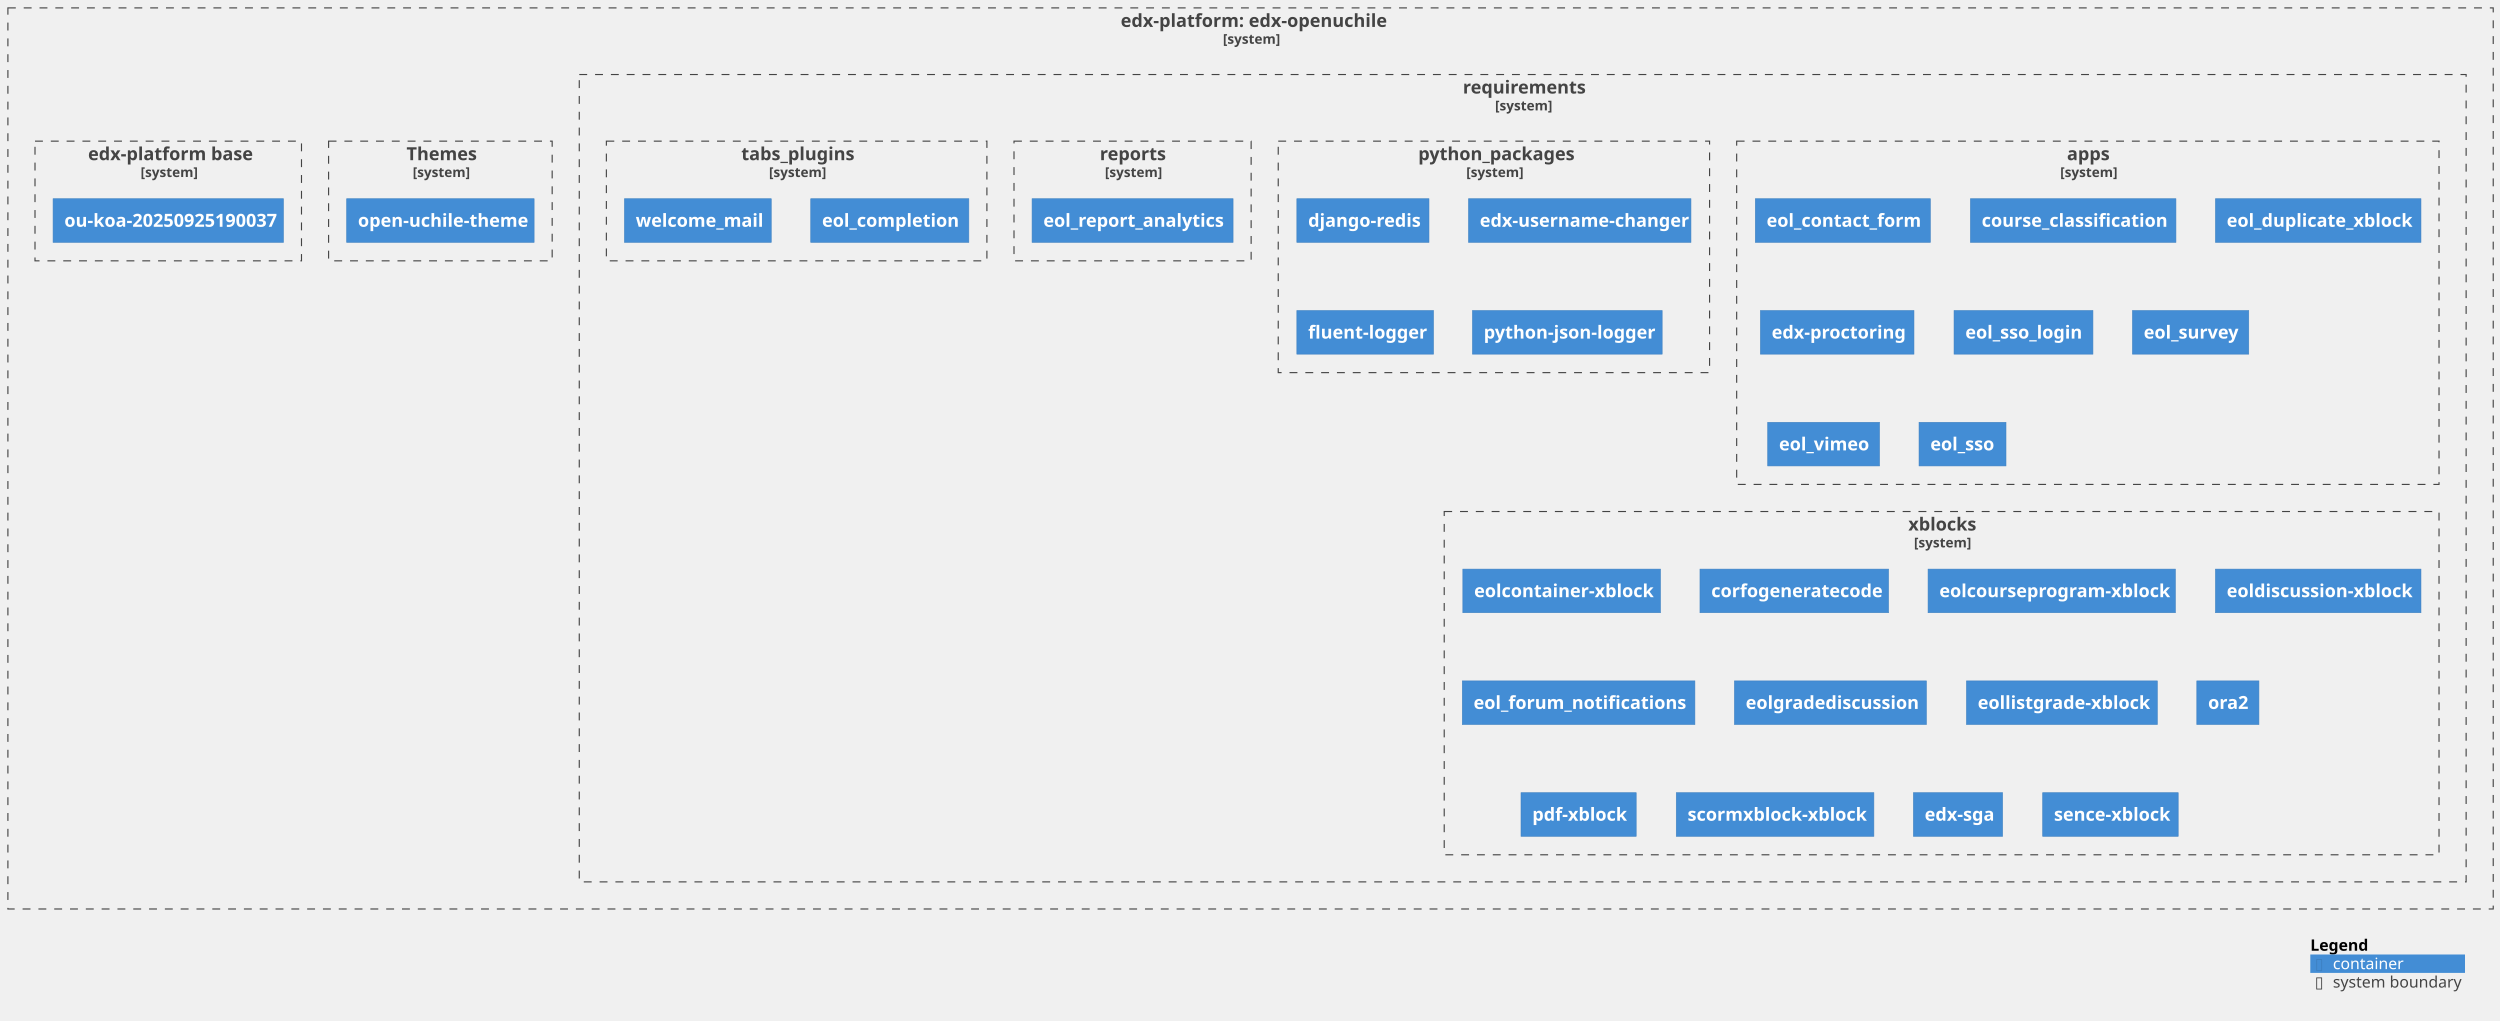
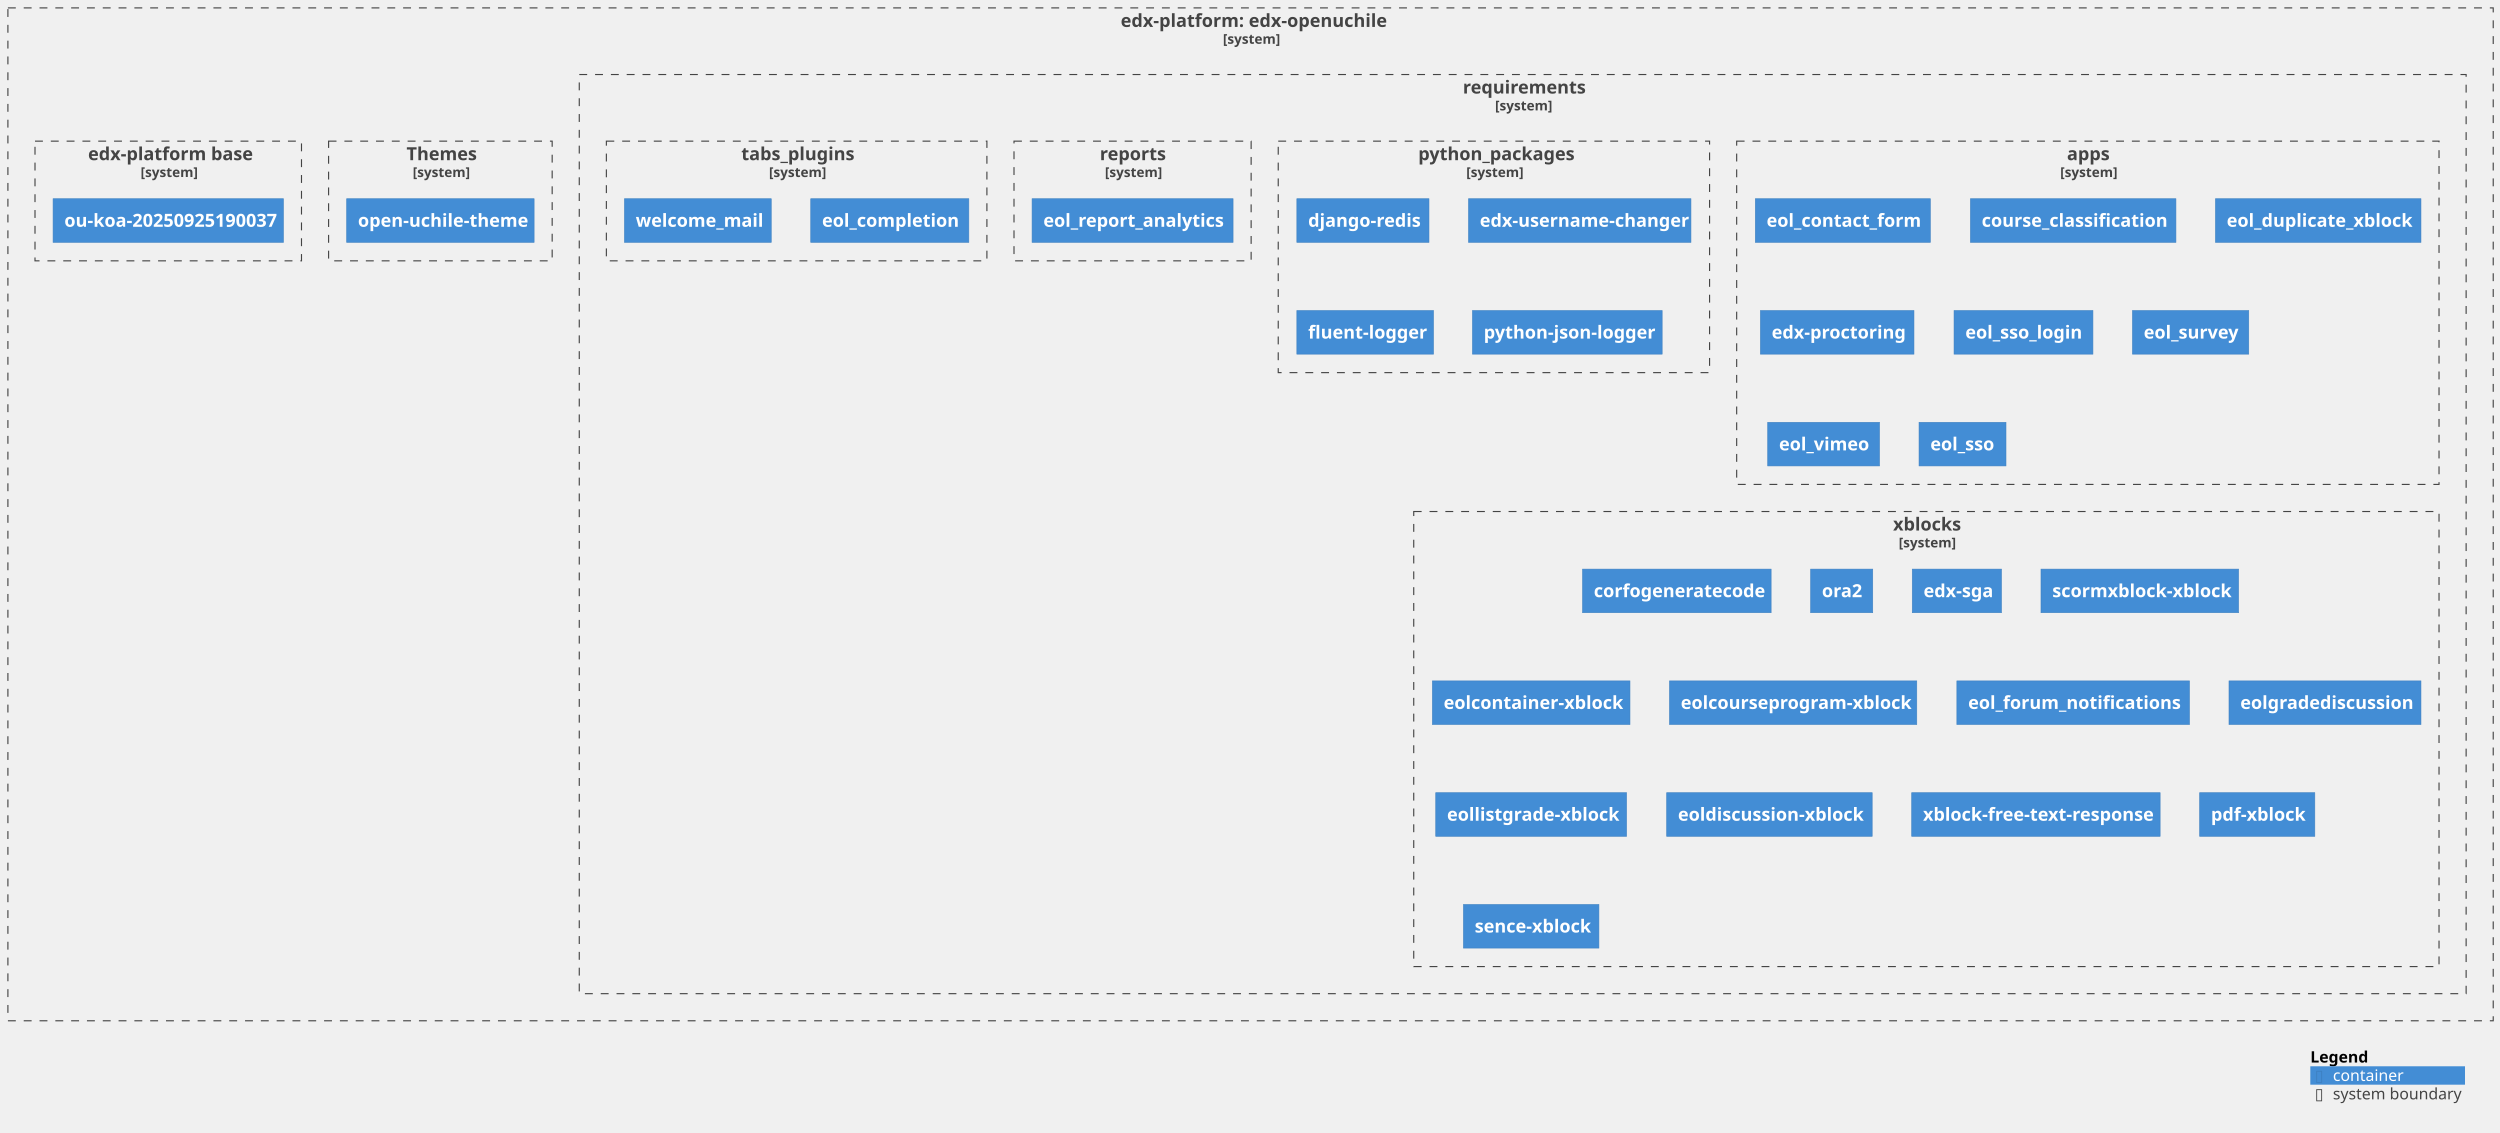
- <svg xmlns="http://www.w3.org/2000/svg" xmlns:xlink="http://www.w3.org/1999/xlink" contentStyleType="text/css" height="904px" preserveAspectRatio="none" style="width:2214px;height:904px;background:#FFFFFF;" version="1.1" viewBox="0 0 2214 904" width="2214px" zoomAndPan="magnify">
+ <svg xmlns="http://www.w3.org/2000/svg" xmlns:xlink="http://www.w3.org/1999/xlink" contentStyleType="text/css" height="1003px" preserveAspectRatio="none" style="width:2214px;height:1003px;background:#FFFFFF;" version="1.1" viewBox="0 0 2214 1003" width="2214px" zoomAndPan="magnify">
  <defs />
  <g>
    <g id="cluster_c1">
      <a href="https://github.com/eol-uchile/edx-openuchile" target="foo" title="https://github.com/eol-uchile/edx-openuchile" xlink:actuate="onRequest" xlink:href="https://github.com/eol-uchile/edx-openuchile" xlink:show="new" xlink:title="https://github.com/eol-uchile/edx-openuchile" xlink:type="simple">
-         <rect fill="none" height="798" style="stroke:#444444;stroke-width:1.0;stroke-dasharray:7.0,7.0;" width="2201" x="7" y="7" />
+         <rect fill="none" height="897" style="stroke:#444444;stroke-width:1.0;stroke-dasharray:7.0,7.0;" width="2201" x="7" y="7" />
        <text fill="#444444" font-family="sans-serif" font-size="16" font-weight="bold" lengthAdjust="spacing" textLength="230" x="992.5" y="23.852">edx-platform: edx-openuchile</text>
        <text fill="#444444" font-family="sans-serif" font-size="12" font-weight="bold" lengthAdjust="spacing" textLength="49" x="1083" y="38.764">[system]</text>
      </a>
    </g>
    <g id="cluster_c2">
      <a href="https://github.com/eol-uchile/edx-openuchile/blob/openuchile-release/koa/requirements/" target="foo" title="https://github.com/eol-uchile/edx-openuchile/blob/openuchile-release/koa/requirements/" xlink:actuate="onRequest" xlink:href="https://github.com/eol-uchile/edx-openuchile/blob/openuchile-release/koa/requirements/" xlink:show="new" xlink:title="https://github.com/eol-uchile/edx-openuchile/blob/openuchile-release/koa/requirements/" xlink:type="simple">
-         <rect fill="none" height="715" style="stroke:#444444;stroke-width:1.0;stroke-dasharray:7.0,7.0;" width="1671" x="513" y="66" />
+         <rect fill="none" height="814" style="stroke:#444444;stroke-width:1.0;stroke-dasharray:7.0,7.0;" width="1671" x="513" y="66" />
        <text fill="#444444" font-family="sans-serif" font-size="16" font-weight="bold" lengthAdjust="spacing" textLength="106" x="1295.5" y="82.852">requirements</text>
        <text fill="#444444" font-family="sans-serif" font-size="12" font-weight="bold" lengthAdjust="spacing" textLength="49" x="1324" y="97.764">[system]</text>
      </a>
    </g>
    <g id="cluster_apps">
      <a href="https://github.com/eol-uchile/edx-openuchile/blob/openuchile-release/koa/requirements/apps.txt" target="foo" title="https://github.com/eol-uchile/edx-openuchile/blob/openuchile-release/koa/requirements/apps.txt" xlink:actuate="onRequest" xlink:href="https://github.com/eol-uchile/edx-openuchile/blob/openuchile-release/koa/requirements/apps.txt" xlink:show="new" xlink:title="https://github.com/eol-uchile/edx-openuchile/blob/openuchile-release/koa/requirements/apps.txt" xlink:type="simple">
        <rect fill="none" height="304" style="stroke:#444444;stroke-width:1.0;stroke-dasharray:7.0,7.0;" width="622" x="1538" y="125" />
        <text fill="#444444" font-family="sans-serif" font-size="16" font-weight="bold" lengthAdjust="spacing" textLength="37" x="1830.5" y="141.852">apps</text>
        <text fill="#444444" font-family="sans-serif" font-size="12" font-weight="bold" lengthAdjust="spacing" textLength="49" x="1824.5" y="156.764">[system]</text>
      </a>
    </g>
    <g id="cluster_python_packages">
      <a href="https://github.com/eol-uchile/edx-openuchile/blob/openuchile-release/koa/requirements/python_packages.txt" target="foo" title="https://github.com/eol-uchile/edx-openuchile/blob/openuchile-release/koa/requirements/python_packages.txt" xlink:actuate="onRequest" xlink:href="https://github.com/eol-uchile/edx-openuchile/blob/openuchile-release/koa/requirements/python_packages.txt" xlink:show="new" xlink:title="https://github.com/eol-uchile/edx-openuchile/blob/openuchile-release/koa/requirements/python_packages.txt" xlink:type="simple">
        <rect fill="none" height="205" style="stroke:#444444;stroke-width:1.0;stroke-dasharray:7.0,7.0;" width="382" x="1132" y="125" />
        <text fill="#444444" font-family="sans-serif" font-size="16" font-weight="bold" lengthAdjust="spacing" textLength="134" x="1256" y="141.852">python_packages</text>
        <text fill="#444444" font-family="sans-serif" font-size="12" font-weight="bold" lengthAdjust="spacing" textLength="49" x="1298.5" y="156.764">[system]</text>
      </a>
    </g>
    <g id="cluster_reports">
      <a href="https://github.com/eol-uchile/edx-openuchile/blob/openuchile-release/koa/requirements/reports.txt" target="foo" title="https://github.com/eol-uchile/edx-openuchile/blob/openuchile-release/koa/requirements/reports.txt" xlink:actuate="onRequest" xlink:href="https://github.com/eol-uchile/edx-openuchile/blob/openuchile-release/koa/requirements/reports.txt" xlink:show="new" xlink:title="https://github.com/eol-uchile/edx-openuchile/blob/openuchile-release/koa/requirements/reports.txt" xlink:type="simple">
        <rect fill="none" height="106" style="stroke:#444444;stroke-width:1.0;stroke-dasharray:7.0,7.0;" width="210" x="898" y="125" />
        <text fill="#444444" font-family="sans-serif" font-size="16" font-weight="bold" lengthAdjust="spacing" textLength="58" x="974" y="141.852">reports</text>
        <text fill="#444444" font-family="sans-serif" font-size="12" font-weight="bold" lengthAdjust="spacing" textLength="49" x="978.5" y="156.764">[system]</text>
      </a>
    </g>
    <g id="cluster_tabs_plugins">
      <a href="https://github.com/eol-uchile/edx-openuchile/blob/openuchile-release/koa/requirements/tabs_plugins.txt" target="foo" title="https://github.com/eol-uchile/edx-openuchile/blob/openuchile-release/koa/requirements/tabs_plugins.txt" xlink:actuate="onRequest" xlink:href="https://github.com/eol-uchile/edx-openuchile/blob/openuchile-release/koa/requirements/tabs_plugins.txt" xlink:show="new" xlink:title="https://github.com/eol-uchile/edx-openuchile/blob/openuchile-release/koa/requirements/tabs_plugins.txt" xlink:type="simple">
        <rect fill="none" height="106" style="stroke:#444444;stroke-width:1.0;stroke-dasharray:7.0,7.0;" width="337" x="537" y="125" />
        <text fill="#444444" font-family="sans-serif" font-size="16" font-weight="bold" lengthAdjust="spacing" textLength="98" x="656.5" y="141.852">tabs_plugins</text>
        <text fill="#444444" font-family="sans-serif" font-size="12" font-weight="bold" lengthAdjust="spacing" textLength="49" x="681" y="156.764">[system]</text>
      </a>
    </g>
    <g id="cluster_xblocks">
      <a href="https://github.com/eol-uchile/edx-openuchile/blob/openuchile-release/koa/requirements/xblocks.txt" target="foo" title="https://github.com/eol-uchile/edx-openuchile/blob/openuchile-release/koa/requirements/xblocks.txt" xlink:actuate="onRequest" xlink:href="https://github.com/eol-uchile/edx-openuchile/blob/openuchile-release/koa/requirements/xblocks.txt" xlink:show="new" xlink:title="https://github.com/eol-uchile/edx-openuchile/blob/openuchile-release/koa/requirements/xblocks.txt" xlink:type="simple">
-         <rect fill="none" height="304" style="stroke:#444444;stroke-width:1.0;stroke-dasharray:7.0,7.0;" width="881" x="1279" y="453" />
-         <text fill="#444444" font-family="sans-serif" font-size="16" font-weight="bold" lengthAdjust="spacing" textLength="59" x="1690" y="469.852">xblocks</text>
-         <text fill="#444444" font-family="sans-serif" font-size="12" font-weight="bold" lengthAdjust="spacing" textLength="49" x="1695" y="484.764">[system]</text>
+         <rect fill="none" height="403" style="stroke:#444444;stroke-width:1.0;stroke-dasharray:7.0,7.0;" width="908" x="1252" y="453" />
+         <text fill="#444444" font-family="sans-serif" font-size="16" font-weight="bold" lengthAdjust="spacing" textLength="59" x="1676.5" y="469.852">xblocks</text>
+         <text fill="#444444" font-family="sans-serif" font-size="12" font-weight="bold" lengthAdjust="spacing" textLength="49" x="1681.5" y="484.764">[system]</text>
      </a>
    </g>
    <g id="cluster_theme">
      <a href="https://github.com/eol-uchile/edx-openuchile/blob/openuchile-release/koa/themes/" target="foo" title="https://github.com/eol-uchile/edx-openuchile/blob/openuchile-release/koa/themes/" xlink:actuate="onRequest" xlink:href="https://github.com/eol-uchile/edx-openuchile/blob/openuchile-release/koa/themes/" xlink:show="new" xlink:title="https://github.com/eol-uchile/edx-openuchile/blob/openuchile-release/koa/themes/" xlink:type="simple">
        <rect fill="none" height="106" style="stroke:#444444;stroke-width:1.0;stroke-dasharray:7.0,7.0;" width="198" x="291" y="125" />
        <text fill="#444444" font-family="sans-serif" font-size="16" font-weight="bold" lengthAdjust="spacing" textLength="60" x="360" y="141.852">Themes</text>
        <text fill="#444444" font-family="sans-serif" font-size="12" font-weight="bold" lengthAdjust="spacing" textLength="49" x="365.5" y="156.764">[system]</text>
      </a>
    </g>
    <g id="cluster_dockerfile">
      <a href="https://github.com/eol-uchile/edx-openuchile/blob/openuchile-release/koa/Dockerfile" target="foo" title="https://github.com/eol-uchile/edx-openuchile/blob/openuchile-release/koa/Dockerfile" xlink:actuate="onRequest" xlink:href="https://github.com/eol-uchile/edx-openuchile/blob/openuchile-release/koa/Dockerfile" xlink:show="new" xlink:title="https://github.com/eol-uchile/edx-openuchile/blob/openuchile-release/koa/Dockerfile" xlink:type="simple">
        <rect fill="none" height="106" style="stroke:#444444;stroke-width:1.0;stroke-dasharray:7.0,7.0;" width="236" x="31" y="125" />
        <text fill="#444444" font-family="sans-serif" font-size="16" font-weight="bold" lengthAdjust="spacing" textLength="142" x="78" y="141.852">edx-platform base</text>
        <text fill="#444444" font-family="sans-serif" font-size="12" font-weight="bold" lengthAdjust="spacing" textLength="49" x="124.5" y="156.764">[system]</text>
      </a>
    </g>
    <g id="elem_apps1">
      <a href="https://github.com/eol-uchile/eol_contact_form/releases/tag/0.5.3" target="foo" title="https://github.com/eol-uchile/eol_contact_form/releases/tag/0.5.3" xlink:actuate="onRequest" xlink:href="https://github.com/eol-uchile/eol_contact_form/releases/tag/0.5.3" xlink:show="new" xlink:title="https://github.com/eol-uchile/eol_contact_form/releases/tag/0.5.3" xlink:type="simple">
        <rect fill="#438DD5" height="38.625" style="stroke:#3C7FC0;stroke-width:0.5;" width="155" x="1554.5" y="176" />
        <text fill="#FFFFFF" font-family="sans-serif" font-size="16" font-weight="bold" lengthAdjust="spacing" textLength="135" x="1564.5" y="200.852">eol_contact_form</text>
      </a>
    </g>
    <g id="elem_apps2">
      <a href="https://github.com/eol-uchile/course_classification/releases/tag/1.2.1" target="foo" title="https://github.com/eol-uchile/course_classification/releases/tag/1.2.1" xlink:actuate="onRequest" xlink:href="https://github.com/eol-uchile/course_classification/releases/tag/1.2.1" xlink:show="new" xlink:title="https://github.com/eol-uchile/course_classification/releases/tag/1.2.1" xlink:type="simple">
        <rect fill="#438DD5" height="38.625" style="stroke:#3C7FC0;stroke-width:0.5;" width="182" x="1745" y="176" />
        <text fill="#FFFFFF" font-family="sans-serif" font-size="16" font-weight="bold" lengthAdjust="spacing" textLength="162" x="1755" y="200.852">course_classification</text>
      </a>
    </g>
    <g id="elem_apps3">
      <a href="https://github.com/eol-uchile/eol_duplicate_xblock/releases/tag/1.0.0" target="foo" title="https://github.com/eol-uchile/eol_duplicate_xblock/releases/tag/1.0.0" xlink:actuate="onRequest" xlink:href="https://github.com/eol-uchile/eol_duplicate_xblock/releases/tag/1.0.0" xlink:show="new" xlink:title="https://github.com/eol-uchile/eol_duplicate_xblock/releases/tag/1.0.0" xlink:type="simple">
        <rect fill="#438DD5" height="38.625" style="stroke:#3C7FC0;stroke-width:0.5;" width="182" x="1962" y="176" />
        <text fill="#FFFFFF" font-family="sans-serif" font-size="16" font-weight="bold" lengthAdjust="spacing" textLength="162" x="1972" y="200.852">eol_duplicate_xblock</text>
      </a>
    </g>
    <g id="elem_apps4">
      <a href="https://github.com/openedx/edx-proctoring/releases/tag/2.6.7" target="foo" title="https://github.com/openedx/edx-proctoring/releases/tag/2.6.7" xlink:actuate="onRequest" xlink:href="https://github.com/openedx/edx-proctoring/releases/tag/2.6.7" xlink:show="new" xlink:title="https://github.com/openedx/edx-proctoring/releases/tag/2.6.7" xlink:type="simple">
        <rect fill="#438DD5" height="38.625" style="stroke:#3C7FC0;stroke-width:0.5;" width="136" x="1559" y="275" />
        <text fill="#FFFFFF" font-family="sans-serif" font-size="16" font-weight="bold" lengthAdjust="spacing" textLength="116" x="1569" y="299.852">edx-proctoring</text>
      </a>
    </g>
    <g id="elem_apps5">
      <a href="https://github.com/eol-uchile/eol_sso_login/releases/tag/0.1.1" target="foo" title="https://github.com/eol-uchile/eol_sso_login/releases/tag/0.1.1" xlink:actuate="onRequest" xlink:href="https://github.com/eol-uchile/eol_sso_login/releases/tag/0.1.1" xlink:show="new" xlink:title="https://github.com/eol-uchile/eol_sso_login/releases/tag/0.1.1" xlink:type="simple">
        <rect fill="#438DD5" height="38.625" style="stroke:#3C7FC0;stroke-width:0.5;" width="123" x="1730.5" y="275" />
        <text fill="#FFFFFF" font-family="sans-serif" font-size="16" font-weight="bold" lengthAdjust="spacing" textLength="103" x="1740.5" y="299.852">eol_sso_login</text>
      </a>
    </g>
    <g id="elem_apps6">
      <a href="https://github.com/eol-uchile/eol_survey/releases/tag/1.0.0" target="foo" title="https://github.com/eol-uchile/eol_survey/releases/tag/1.0.0" xlink:actuate="onRequest" xlink:href="https://github.com/eol-uchile/eol_survey/releases/tag/1.0.0" xlink:show="new" xlink:title="https://github.com/eol-uchile/eol_survey/releases/tag/1.0.0" xlink:type="simple">
        <rect fill="#438DD5" height="38.625" style="stroke:#3C7FC0;stroke-width:0.5;" width="103" x="1888.5" y="275" />
        <text fill="#FFFFFF" font-family="sans-serif" font-size="16" font-weight="bold" lengthAdjust="spacing" textLength="83" x="1898.5" y="299.852">eol_survey</text>
      </a>
    </g>
    <g id="elem_apps7">
      <a href="https://github.com/eol-uchile/eol_vimeo/releases/tag/1.0.1" target="foo" title="https://github.com/eol-uchile/eol_vimeo/releases/tag/1.0.1" xlink:actuate="onRequest" xlink:href="https://github.com/eol-uchile/eol_vimeo/releases/tag/1.0.1" xlink:show="new" xlink:title="https://github.com/eol-uchile/eol_vimeo/releases/tag/1.0.1" xlink:type="simple">
        <rect fill="#438DD5" height="38.625" style="stroke:#3C7FC0;stroke-width:0.5;" width="99" x="1565.5" y="374" />
        <text fill="#FFFFFF" font-family="sans-serif" font-size="16" font-weight="bold" lengthAdjust="spacing" textLength="79" x="1575.5" y="398.852">eol_vimeo</text>
      </a>
    </g>
    <g id="elem_apps8">
      <a href="https://github.com/eol-uchile/eol_sso/releases/tag/1.0.1" target="foo" title="https://github.com/eol-uchile/eol_sso/releases/tag/1.0.1" xlink:actuate="onRequest" xlink:href="https://github.com/eol-uchile/eol_sso/releases/tag/1.0.1" xlink:show="new" xlink:title="https://github.com/eol-uchile/eol_sso/releases/tag/1.0.1" xlink:type="simple">
        <rect fill="#438DD5" height="38.625" style="stroke:#3C7FC0;stroke-width:0.5;" width="77" x="1699.5" y="374" />
        <text fill="#FFFFFF" font-family="sans-serif" font-size="16" font-weight="bold" lengthAdjust="spacing" textLength="57" x="1709.5" y="398.852">eol_sso</text>
      </a>
    </g>
    <g id="elem_python_packages1">
      <rect fill="#438DD5" height="38.625" style="stroke:#3C7FC0;stroke-width:0.5;" width="117" x="1148.5" y="176" />
      <text fill="#FFFFFF" font-family="sans-serif" font-size="16" font-weight="bold" lengthAdjust="spacing" textLength="97" x="1158.5" y="200.852">django-redis</text>
    </g>
    <g id="elem_python_packages2">
      <a href="https://github.com/mitodl/edx-username-changer.git/releases/tag/main" target="foo" title="https://github.com/mitodl/edx-username-changer.git/releases/tag/main" xlink:actuate="onRequest" xlink:href="https://github.com/mitodl/edx-username-changer.git/releases/tag/main" xlink:show="new" xlink:title="https://github.com/mitodl/edx-username-changer.git/releases/tag/main" xlink:type="simple">
        <rect fill="#438DD5" height="38.625" style="stroke:#3C7FC0;stroke-width:0.5;" width="197" x="1300.5" y="176" />
        <text fill="#FFFFFF" font-family="sans-serif" font-size="16" font-weight="bold" lengthAdjust="spacing" textLength="177" x="1310.5" y="200.852">edx-username-changer</text>
      </a>
    </g>
    <g id="elem_python_packages3">
      <rect fill="#438DD5" height="38.625" style="stroke:#3C7FC0;stroke-width:0.5;" width="121" x="1148.5" y="275" />
      <text fill="#FFFFFF" font-family="sans-serif" font-size="16" font-weight="bold" lengthAdjust="spacing" textLength="101" x="1158.5" y="299.852">fluent-logger</text>
    </g>
    <g id="elem_python_packages4">
      <rect fill="#438DD5" height="38.625" style="stroke:#3C7FC0;stroke-width:0.5;" width="168" x="1304" y="275" />
      <text fill="#FFFFFF" font-family="sans-serif" font-size="16" font-weight="bold" lengthAdjust="spacing" textLength="148" x="1314" y="299.852">python-json-logger</text>
    </g>
    <g id="elem_reports1">
      <a href="https://github.com/eol-uchile/eol_report_analytics/releases/tag/0.0.1" target="foo" title="https://github.com/eol-uchile/eol_report_analytics/releases/tag/0.0.1" xlink:actuate="onRequest" xlink:href="https://github.com/eol-uchile/eol_report_analytics/releases/tag/0.0.1" xlink:show="new" xlink:title="https://github.com/eol-uchile/eol_report_analytics/releases/tag/0.0.1" xlink:type="simple">
        <rect fill="#438DD5" height="38.625" style="stroke:#3C7FC0;stroke-width:0.5;" width="178" x="914" y="176" />
        <text fill="#FFFFFF" font-family="sans-serif" font-size="16" font-weight="bold" lengthAdjust="spacing" textLength="158" x="924" y="200.852">eol_report_analytics</text>
      </a>
    </g>
    <g id="elem_tabs_plugins1">
      <a href="https://github.com/eol-uchile/eol_completion/releases/tag/0.0.1+open" target="foo" title="https://github.com/eol-uchile/eol_completion/releases/tag/0.0.1+open" xlink:actuate="onRequest" xlink:href="https://github.com/eol-uchile/eol_completion/releases/tag/0.0.1+open" xlink:show="new" xlink:title="https://github.com/eol-uchile/eol_completion/releases/tag/0.0.1+open" xlink:type="simple">
        <rect fill="#438DD5" height="38.625" style="stroke:#3C7FC0;stroke-width:0.5;" width="140" x="718" y="176" />
        <text fill="#FFFFFF" font-family="sans-serif" font-size="16" font-weight="bold" lengthAdjust="spacing" textLength="120" x="728" y="200.852">eol_completion</text>
      </a>
    </g>
    <g id="elem_tabs_plugins2">
      <a href="https://github.com/eol-uchile/eol_welcome_mail/releases/tag/0.0.1" target="foo" title="https://github.com/eol-uchile/eol_welcome_mail/releases/tag/0.0.1" xlink:actuate="onRequest" xlink:href="https://github.com/eol-uchile/eol_welcome_mail/releases/tag/0.0.1" xlink:show="new" xlink:title="https://github.com/eol-uchile/eol_welcome_mail/releases/tag/0.0.1" xlink:type="simple">
        <rect fill="#438DD5" height="38.625" style="stroke:#3C7FC0;stroke-width:0.5;" width="130" x="553" y="176" />
        <text fill="#FFFFFF" font-family="sans-serif" font-size="16" font-weight="bold" lengthAdjust="spacing" textLength="110" x="563" y="200.852">welcome_mail</text>
      </a>
    </g>
    <g id="elem_xblocks1">
+       <a href="https://github.com/eol-uchile/corfo_generate_code/commit/a6b171148ba7278c05c664f0eb41f52743634bd2" target="foo" title="https://github.com/eol-uchile/corfo_generate_code/commit/a6b171148ba7278c05c664f0eb41f52743634bd2" xlink:actuate="onRequest" xlink:href="https://github.com/eol-uchile/corfo_generate_code/commit/a6b171148ba7278c05c664f0eb41f52743634bd2" xlink:show="new" xlink:title="https://github.com/eol-uchile/corfo_generate_code/commit/a6b171148ba7278c05c664f0eb41f52743634bd2" xlink:type="simple">
+         <rect fill="#438DD5" height="38.625" style="stroke:#3C7FC0;stroke-width:0.5;" width="167" x="1401.5" y="504" />
+         <text fill="#FFFFFF" font-family="sans-serif" font-size="16" font-weight="bold" lengthAdjust="spacing" textLength="147" x="1411.5" y="528.852">corfogeneratecode</text>
+       </a>
+     </g>
+     <g id="elem_xblocks2">
+       <a href="https://github.com/eol-uchile/edx-ora2.git/commit/e873498bd2671b830f19a2441ec1608b7d4bbbc4" target="foo" title="https://github.com/eol-uchile/edx-ora2.git/commit/e873498bd2671b830f19a2441ec1608b7d4bbbc4" xlink:actuate="onRequest" xlink:href="https://github.com/eol-uchile/edx-ora2.git/commit/e873498bd2671b830f19a2441ec1608b7d4bbbc4" xlink:show="new" xlink:title="https://github.com/eol-uchile/edx-ora2.git/commit/e873498bd2671b830f19a2441ec1608b7d4bbbc4" xlink:type="simple">
+         <rect fill="#438DD5" height="38.625" style="stroke:#3C7FC0;stroke-width:0.5;" width="55" x="1603.5" y="504" />
+         <text fill="#FFFFFF" font-family="sans-serif" font-size="16" font-weight="bold" lengthAdjust="spacing" textLength="35" x="1613.5" y="528.852">ora2</text>
+       </a>
+     </g>
+     <g id="elem_xblocks3">
+       <a href="https://github.com/eol-uchile/edx-sga/releases/tag/0.10.0+eol3.1.2" target="foo" title="https://github.com/eol-uchile/edx-sga/releases/tag/0.10.0+eol3.1.2" xlink:actuate="onRequest" xlink:href="https://github.com/eol-uchile/edx-sga/releases/tag/0.10.0+eol3.1.2" xlink:show="new" xlink:title="https://github.com/eol-uchile/edx-sga/releases/tag/0.10.0+eol3.1.2" xlink:type="simple">
+         <rect fill="#438DD5" height="38.625" style="stroke:#3C7FC0;stroke-width:0.5;" width="79" x="1693.5" y="504" />
+         <text fill="#FFFFFF" font-family="sans-serif" font-size="16" font-weight="bold" lengthAdjust="spacing" textLength="59" x="1703.5" y="528.852">edx-sga</text>
+       </a>
+     </g>
+     <g id="elem_xblocks4">
+       <a href="https://github.com/eol-uchile/edx_xblock_scorm/commit/c23184c0e22a7847f0b0c917bbe431c2973770fb" target="foo" title="https://github.com/eol-uchile/edx_xblock_scorm/commit/c23184c0e22a7847f0b0c917bbe431c2973770fb" xlink:actuate="onRequest" xlink:href="https://github.com/eol-uchile/edx_xblock_scorm/commit/c23184c0e22a7847f0b0c917bbe431c2973770fb" xlink:show="new" xlink:title="https://github.com/eol-uchile/edx_xblock_scorm/commit/c23184c0e22a7847f0b0c917bbe431c2973770fb" xlink:type="simple">
+         <rect fill="#438DD5" height="38.625" style="stroke:#3C7FC0;stroke-width:0.5;" width="175" x="1807.5" y="504" />
+         <text fill="#FFFFFF" font-family="sans-serif" font-size="16" font-weight="bold" lengthAdjust="spacing" textLength="155" x="1817.5" y="528.852">scormxblock-xblock</text>
+       </a>
+     </g>
+     <g id="elem_xblocks5">
      <a href="https://github.com/eol-uchile/eol-container-xblock.git/releases/tag/v1.0.0" target="foo" title="https://github.com/eol-uchile/eol-container-xblock.git/releases/tag/v1.0.0" xlink:actuate="onRequest" xlink:href="https://github.com/eol-uchile/eol-container-xblock.git/releases/tag/v1.0.0" xlink:show="new" xlink:title="https://github.com/eol-uchile/eol-container-xblock.git/releases/tag/v1.0.0" xlink:type="simple">
-         <rect fill="#438DD5" height="38.625" style="stroke:#3C7FC0;stroke-width:0.5;" width="175" x="1295.5" y="504" />
-         <text fill="#FFFFFF" font-family="sans-serif" font-size="16" font-weight="bold" lengthAdjust="spacing" textLength="155" x="1305.5" y="528.852">eolcontainer-xblock</text>
-       </a>
-     </g>
-     <g id="elem_xblocks2">
-       <a href="https://github.com/eol-uchile/corfo_generate_code/commit/a6b171148ba7278c05c664f0eb41f52743634bd2" target="foo" title="https://github.com/eol-uchile/corfo_generate_code/commit/a6b171148ba7278c05c664f0eb41f52743634bd2" xlink:actuate="onRequest" xlink:href="https://github.com/eol-uchile/corfo_generate_code/commit/a6b171148ba7278c05c664f0eb41f52743634bd2" xlink:show="new" xlink:title="https://github.com/eol-uchile/corfo_generate_code/commit/a6b171148ba7278c05c664f0eb41f52743634bd2" xlink:type="simple">
-         <rect fill="#438DD5" height="38.625" style="stroke:#3C7FC0;stroke-width:0.5;" width="167" x="1505.5" y="504" />
-         <text fill="#FFFFFF" font-family="sans-serif" font-size="16" font-weight="bold" lengthAdjust="spacing" textLength="147" x="1515.5" y="528.852">corfogeneratecode</text>
-       </a>
-     </g>
-     <g id="elem_xblocks3">
+         <rect fill="#438DD5" height="38.625" style="stroke:#3C7FC0;stroke-width:0.5;" width="175" x="1268.5" y="603" />
+         <text fill="#FFFFFF" font-family="sans-serif" font-size="16" font-weight="bold" lengthAdjust="spacing" textLength="155" x="1278.5" y="627.852">eolcontainer-xblock</text>
+       </a>
+     </g>
+     <g id="elem_xblocks6">
      <a href="https://github.com/eol-uchile/eol-course-program-xblock/releases/tag/0.1.1" target="foo" title="https://github.com/eol-uchile/eol-course-program-xblock/releases/tag/0.1.1" xlink:actuate="onRequest" xlink:href="https://github.com/eol-uchile/eol-course-program-xblock/releases/tag/0.1.1" xlink:show="new" xlink:title="https://github.com/eol-uchile/eol-course-program-xblock/releases/tag/0.1.1" xlink:type="simple">
-         <rect fill="#438DD5" height="38.625" style="stroke:#3C7FC0;stroke-width:0.5;" width="219" x="1707.5" y="504" />
-         <text fill="#FFFFFF" font-family="sans-serif" font-size="16" font-weight="bold" lengthAdjust="spacing" textLength="199" x="1717.5" y="528.852">eolcourseprogram-xblock</text>
-       </a>
-     </g>
-     <g id="elem_xblocks4">
+         <rect fill="#438DD5" height="38.625" style="stroke:#3C7FC0;stroke-width:0.5;" width="219" x="1478.5" y="603" />
+         <text fill="#FFFFFF" font-family="sans-serif" font-size="16" font-weight="bold" lengthAdjust="spacing" textLength="199" x="1488.5" y="627.852">eolcourseprogram-xblock</text>
+       </a>
+     </g>
+     <g id="elem_xblocks7">
+       <a href="https://github.com/eol-uchile/eol_forum_notifications/releases/tag/1.0.4" target="foo" title="https://github.com/eol-uchile/eol_forum_notifications/releases/tag/1.0.4" xlink:actuate="onRequest" xlink:href="https://github.com/eol-uchile/eol_forum_notifications/releases/tag/1.0.4" xlink:show="new" xlink:title="https://github.com/eol-uchile/eol_forum_notifications/releases/tag/1.0.4" xlink:type="simple">
+         <rect fill="#438DD5" height="38.625" style="stroke:#3C7FC0;stroke-width:0.5;" width="206" x="1733" y="603" />
+         <text fill="#FFFFFF" font-family="sans-serif" font-size="16" font-weight="bold" lengthAdjust="spacing" textLength="186" x="1743" y="627.852">eol_forum_notifications</text>
+       </a>
+     </g>
+     <g id="elem_xblocks8">
+       <a href="https://github.com/eol-uchile/eol_gradeforum_xblock/releases/tag/1.0.0" target="foo" title="https://github.com/eol-uchile/eol_gradeforum_xblock/releases/tag/1.0.0" xlink:actuate="onRequest" xlink:href="https://github.com/eol-uchile/eol_gradeforum_xblock/releases/tag/1.0.0" xlink:show="new" xlink:title="https://github.com/eol-uchile/eol_gradeforum_xblock/releases/tag/1.0.0" xlink:type="simple">
+         <rect fill="#438DD5" height="38.625" style="stroke:#3C7FC0;stroke-width:0.5;" width="170" x="1974" y="603" />
+         <text fill="#FFFFFF" font-family="sans-serif" font-size="16" font-weight="bold" lengthAdjust="spacing" textLength="150" x="1984" y="627.852">eolgradediscussion</text>
+       </a>
+     </g>
+     <g id="elem_xblocks9">
+       <a href="https://github.com/eol-uchile/eol_list_grade/releases/tag/1.0.0" target="foo" title="https://github.com/eol-uchile/eol_list_grade/releases/tag/1.0.0" xlink:actuate="onRequest" xlink:href="https://github.com/eol-uchile/eol_list_grade/releases/tag/1.0.0" xlink:show="new" xlink:title="https://github.com/eol-uchile/eol_list_grade/releases/tag/1.0.0" xlink:type="simple">
+         <rect fill="#438DD5" height="38.625" style="stroke:#3C7FC0;stroke-width:0.5;" width="169" x="1271.5" y="702" />
+         <text fill="#FFFFFF" font-family="sans-serif" font-size="16" font-weight="bold" lengthAdjust="spacing" textLength="149" x="1281.5" y="726.852">eollistgrade-xblock</text>
+       </a>
+     </g>
+     <g id="elem_xblocks10">
      <a href="https://github.com/eol-uchile/eol_xblock_discussion/releases/tag/1.1.1" target="foo" title="https://github.com/eol-uchile/eol_xblock_discussion/releases/tag/1.1.1" xlink:actuate="onRequest" xlink:href="https://github.com/eol-uchile/eol_xblock_discussion/releases/tag/1.1.1" xlink:show="new" xlink:title="https://github.com/eol-uchile/eol_xblock_discussion/releases/tag/1.1.1" xlink:type="simple">
-         <rect fill="#438DD5" height="38.625" style="stroke:#3C7FC0;stroke-width:0.5;" width="182" x="1962" y="504" />
-         <text fill="#FFFFFF" font-family="sans-serif" font-size="16" font-weight="bold" lengthAdjust="spacing" textLength="162" x="1972" y="528.852">eoldiscussion-xblock</text>
-       </a>
-     </g>
-     <g id="elem_xblocks5">
-       <a href="https://github.com/eol-uchile/eol_forum_notifications/releases/tag/1.0.4" target="foo" title="https://github.com/eol-uchile/eol_forum_notifications/releases/tag/1.0.4" xlink:actuate="onRequest" xlink:href="https://github.com/eol-uchile/eol_forum_notifications/releases/tag/1.0.4" xlink:show="new" xlink:title="https://github.com/eol-uchile/eol_forum_notifications/releases/tag/1.0.4" xlink:type="simple">
-         <rect fill="#438DD5" height="38.625" style="stroke:#3C7FC0;stroke-width:0.5;" width="206" x="1295" y="603" />
-         <text fill="#FFFFFF" font-family="sans-serif" font-size="16" font-weight="bold" lengthAdjust="spacing" textLength="186" x="1305" y="627.852">eol_forum_notifications</text>
-       </a>
-     </g>
-     <g id="elem_xblocks6">
-       <a href="https://github.com/eol-uchile/eol_gradeforum_xblock/releases/tag/1.0.0" target="foo" title="https://github.com/eol-uchile/eol_gradeforum_xblock/releases/tag/1.0.0" xlink:actuate="onRequest" xlink:href="https://github.com/eol-uchile/eol_gradeforum_xblock/releases/tag/1.0.0" xlink:show="new" xlink:title="https://github.com/eol-uchile/eol_gradeforum_xblock/releases/tag/1.0.0" xlink:type="simple">
-         <rect fill="#438DD5" height="38.625" style="stroke:#3C7FC0;stroke-width:0.5;" width="170" x="1536" y="603" />
-         <text fill="#FFFFFF" font-family="sans-serif" font-size="16" font-weight="bold" lengthAdjust="spacing" textLength="150" x="1546" y="627.852">eolgradediscussion</text>
-       </a>
-     </g>
-     <g id="elem_xblocks7">
-       <a href="https://github.com/eol-uchile/eol_list_grade/releases/tag/1.0.0" target="foo" title="https://github.com/eol-uchile/eol_list_grade/releases/tag/1.0.0" xlink:actuate="onRequest" xlink:href="https://github.com/eol-uchile/eol_list_grade/releases/tag/1.0.0" xlink:show="new" xlink:title="https://github.com/eol-uchile/eol_list_grade/releases/tag/1.0.0" xlink:type="simple">
-         <rect fill="#438DD5" height="38.625" style="stroke:#3C7FC0;stroke-width:0.5;" width="169" x="1741.5" y="603" />
-         <text fill="#FFFFFF" font-family="sans-serif" font-size="16" font-weight="bold" lengthAdjust="spacing" textLength="149" x="1751.5" y="627.852">eollistgrade-xblock</text>
-       </a>
-     </g>
-     <g id="elem_xblocks8">
-       <a href="https://github.com/eol-uchile/edx-ora2.git/commit/e873498bd2671b830f19a2441ec1608b7d4bbbc4" target="foo" title="https://github.com/eol-uchile/edx-ora2.git/commit/e873498bd2671b830f19a2441ec1608b7d4bbbc4" xlink:actuate="onRequest" xlink:href="https://github.com/eol-uchile/edx-ora2.git/commit/e873498bd2671b830f19a2441ec1608b7d4bbbc4" xlink:show="new" xlink:title="https://github.com/eol-uchile/edx-ora2.git/commit/e873498bd2671b830f19a2441ec1608b7d4bbbc4" xlink:type="simple">
-         <rect fill="#438DD5" height="38.625" style="stroke:#3C7FC0;stroke-width:0.5;" width="55" x="1945.5" y="603" />
-         <text fill="#FFFFFF" font-family="sans-serif" font-size="16" font-weight="bold" lengthAdjust="spacing" textLength="35" x="1955.5" y="627.852">ora2</text>
-       </a>
-     </g>
-     <g id="elem_xblocks9">
+         <rect fill="#438DD5" height="38.625" style="stroke:#3C7FC0;stroke-width:0.5;" width="182" x="1476" y="702" />
+         <text fill="#FFFFFF" font-family="sans-serif" font-size="16" font-weight="bold" lengthAdjust="spacing" textLength="162" x="1486" y="726.852">eoldiscussion-xblock</text>
+       </a>
+     </g>
+     <g id="elem_xblocks11">
+       <a href="https://github.com/eol-uchile/free-text-response/releases/tag/0.4.1" target="foo" title="https://github.com/eol-uchile/free-text-response/releases/tag/0.4.1" xlink:actuate="onRequest" xlink:href="https://github.com/eol-uchile/free-text-response/releases/tag/0.4.1" xlink:show="new" xlink:title="https://github.com/eol-uchile/free-text-response/releases/tag/0.4.1" xlink:type="simple">
+         <rect fill="#438DD5" height="38.625" style="stroke:#3C7FC0;stroke-width:0.5;" width="220" x="1693" y="702" />
+         <text fill="#FFFFFF" font-family="sans-serif" font-size="16" font-weight="bold" lengthAdjust="spacing" textLength="200" x="1703" y="726.852">xblock-free-text-response</text>
+       </a>
+     </g>
+     <g id="elem_xblocks12">
      <a href="https://github.com/eol-uchile/pdfXBlock/releases/tag/v0.5.1" target="foo" title="https://github.com/eol-uchile/pdfXBlock/releases/tag/v0.5.1" xlink:actuate="onRequest" xlink:href="https://github.com/eol-uchile/pdfXBlock/releases/tag/v0.5.1" xlink:show="new" xlink:title="https://github.com/eol-uchile/pdfXBlock/releases/tag/v0.5.1" xlink:type="simple">
-         <rect fill="#438DD5" height="38.625" style="stroke:#3C7FC0;stroke-width:0.5;" width="102" x="1347" y="702" />
-         <text fill="#FFFFFF" font-family="sans-serif" font-size="16" font-weight="bold" lengthAdjust="spacing" textLength="82" x="1357" y="726.852">pdf-xblock</text>
-       </a>
-     </g>
-     <g id="elem_xblocks10">
-       <a href="https://github.com/eol-uchile/edx_xblock_scorm/commit/c23184c0e22a7847f0b0c917bbe431c2973770fb" target="foo" title="https://github.com/eol-uchile/edx_xblock_scorm/commit/c23184c0e22a7847f0b0c917bbe431c2973770fb" xlink:actuate="onRequest" xlink:href="https://github.com/eol-uchile/edx_xblock_scorm/commit/c23184c0e22a7847f0b0c917bbe431c2973770fb" xlink:show="new" xlink:title="https://github.com/eol-uchile/edx_xblock_scorm/commit/c23184c0e22a7847f0b0c917bbe431c2973770fb" xlink:type="simple">
-         <rect fill="#438DD5" height="38.625" style="stroke:#3C7FC0;stroke-width:0.5;" width="175" x="1484.5" y="702" />
-         <text fill="#FFFFFF" font-family="sans-serif" font-size="16" font-weight="bold" lengthAdjust="spacing" textLength="155" x="1494.5" y="726.852">scormxblock-xblock</text>
-       </a>
-     </g>
-     <g id="elem_xblocks11">
-       <a href="https://github.com/eol-uchile/edx-sga/releases/tag/0.10.0+eol3.1.2" target="foo" title="https://github.com/eol-uchile/edx-sga/releases/tag/0.10.0+eol3.1.2" xlink:actuate="onRequest" xlink:href="https://github.com/eol-uchile/edx-sga/releases/tag/0.10.0+eol3.1.2" xlink:show="new" xlink:title="https://github.com/eol-uchile/edx-sga/releases/tag/0.10.0+eol3.1.2" xlink:type="simple">
-         <rect fill="#438DD5" height="38.625" style="stroke:#3C7FC0;stroke-width:0.5;" width="79" x="1694.5" y="702" />
-         <text fill="#FFFFFF" font-family="sans-serif" font-size="16" font-weight="bold" lengthAdjust="spacing" textLength="59" x="1704.5" y="726.852">edx-sga</text>
-       </a>
-     </g>
-     <g id="elem_xblocks12">
+         <rect fill="#438DD5" height="38.625" style="stroke:#3C7FC0;stroke-width:0.5;" width="102" x="1948" y="702" />
+         <text fill="#FFFFFF" font-family="sans-serif" font-size="16" font-weight="bold" lengthAdjust="spacing" textLength="82" x="1958" y="726.852">pdf-xblock</text>
+       </a>
+     </g>
+     <g id="elem_xblocks13">
      <a href="https://github.com/eol-uchile/sence-xblock/releases/tag/2.0.0" target="foo" title="https://github.com/eol-uchile/sence-xblock/releases/tag/2.0.0" xlink:actuate="onRequest" xlink:href="https://github.com/eol-uchile/sence-xblock/releases/tag/2.0.0" xlink:show="new" xlink:title="https://github.com/eol-uchile/sence-xblock/releases/tag/2.0.0" xlink:type="simple">
-         <rect fill="#438DD5" height="38.625" style="stroke:#3C7FC0;stroke-width:0.5;" width="120" x="1809" y="702" />
-         <text fill="#FFFFFF" font-family="sans-serif" font-size="16" font-weight="bold" lengthAdjust="spacing" textLength="100" x="1819" y="726.852">sence-xblock</text>
+         <rect fill="#438DD5" height="38.625" style="stroke:#3C7FC0;stroke-width:0.5;" width="120" x="1296" y="801" />
+         <text fill="#FFFFFF" font-family="sans-serif" font-size="16" font-weight="bold" lengthAdjust="spacing" textLength="100" x="1306" y="825.852">sence-xblock</text>
      </a>
    </g>
    <g id="elem_theme1">
      <a href="https://github.com/eol-uchile/open-uchile-theme" target="foo" title="https://github.com/eol-uchile/open-uchile-theme" xlink:actuate="onRequest" xlink:href="https://github.com/eol-uchile/open-uchile-theme" xlink:show="new" xlink:title="https://github.com/eol-uchile/open-uchile-theme" xlink:type="simple">
        <rect fill="#438DD5" height="38.625" style="stroke:#3C7FC0;stroke-width:0.5;" width="166" x="307" y="176" />
        <text fill="#FFFFFF" font-family="sans-serif" font-size="16" font-weight="bold" lengthAdjust="spacing" textLength="146" x="317" y="200.852">open-uchile-theme</text>
      </a>
    </g>
    <g id="elem_dk">
      <a href="https://ghcr.io/eol-uchile/edx-platform:ou-koa-20250925190037" target="foo" title="https://ghcr.io/eol-uchile/edx-platform:ou-koa-20250925190037" xlink:actuate="onRequest" xlink:href="https://ghcr.io/eol-uchile/edx-platform:ou-koa-20250925190037" xlink:show="new" xlink:title="https://ghcr.io/eol-uchile/edx-platform:ou-koa-20250925190037" xlink:type="simple">
        <rect fill="#438DD5" height="38.625" style="stroke:#3C7FC0;stroke-width:0.5;" width="204" x="47" y="176" />
        <text fill="#FFFFFF" font-family="sans-serif" font-size="16" font-weight="bold" lengthAdjust="spacing" textLength="184" x="57" y="200.852">ou-koa-20250925190037</text>
      </a>
    </g>
-     <rect fill="none" height="16.297" style="stroke:none;stroke-width:1.0;" width="137" x="2046" y="829" />
-     <text fill="#000000" font-family="sans-serif" font-size="14" font-weight="bold" lengthAdjust="spacing" textLength="50" x="2046" y="841.995">Legend</text>
-     <text fill="#FFFFFF" font-family="sans-serif" font-size="14" lengthAdjust="spacing" textLength="4" x="2100" y="841.995"> </text>
-     <rect fill="#438DD5" height="16.297" style="stroke:none;stroke-width:1.0;" width="137" x="2046" y="845.297" />
-     <text fill="#3C7FC0" font-family="sans-serif" font-size="14" lengthAdjust="spacing" textLength="8" x="2050" y="858.292">▯</text>
-     <text fill="#FFFFFF" font-family="sans-serif" font-size="14" lengthAdjust="spacing" textLength="4" x="2058" y="858.292"> </text>
-     <text fill="#FFFFFF" font-family="sans-serif" font-size="14" lengthAdjust="spacing" textLength="60" x="2066" y="858.292">container</text>
-     <text fill="#FFFFFF" font-family="sans-serif" font-size="14" lengthAdjust="spacing" textLength="4" x="2130" y="858.292"> </text>
-     <rect fill="none" height="16.297" style="stroke:none;stroke-width:1.0;" width="137" x="2046" y="861.594" />
-     <text fill="#444444" font-family="sans-serif" font-size="14" lengthAdjust="spacing" textLength="8" x="2050" y="874.589">▯</text>
-     <text fill="#FFFFFF" font-family="sans-serif" font-size="14" lengthAdjust="spacing" textLength="4" x="2058" y="874.589"> </text>
-     <text fill="#444444" font-family="sans-serif" font-size="14" lengthAdjust="spacing" textLength="109" x="2066" y="874.589">system boundary</text>
-     <text fill="#FFFFFF" font-family="sans-serif" font-size="14" lengthAdjust="spacing" textLength="4" x="2179" y="874.589"> </text>
-     <line style="stroke:none;stroke-width:1.0;" x1="2046" x2="2183" y1="829" y2="829" />
-     <line style="stroke:none;stroke-width:1.0;" x1="2046" x2="2183" y1="845.297" y2="845.297" />
-     <line style="stroke:none;stroke-width:1.0;" x1="2046" x2="2183" y1="861.594" y2="861.594" />
-     <line style="stroke:none;stroke-width:1.0;" x1="2046" x2="2183" y1="877.891" y2="877.891" />
-     <line style="stroke:none;stroke-width:1.0;" x1="2046" x2="2046" y1="829" y2="877.891" />
-     <line style="stroke:none;stroke-width:1.0;" x1="2183" x2="2183" y1="829" y2="877.891" />
+     <rect fill="none" height="16.297" style="stroke:none;stroke-width:1.0;" width="137" x="2046" y="928" />
+     <text fill="#000000" font-family="sans-serif" font-size="14" font-weight="bold" lengthAdjust="spacing" textLength="50" x="2046" y="940.995">Legend</text>
+     <text fill="#FFFFFF" font-family="sans-serif" font-size="14" lengthAdjust="spacing" textLength="4" x="2100" y="940.995"> </text>
+     <rect fill="#438DD5" height="16.297" style="stroke:none;stroke-width:1.0;" width="137" x="2046" y="944.297" />
+     <text fill="#3C7FC0" font-family="sans-serif" font-size="14" lengthAdjust="spacing" textLength="8" x="2050" y="957.292">▯</text>
+     <text fill="#FFFFFF" font-family="sans-serif" font-size="14" lengthAdjust="spacing" textLength="4" x="2058" y="957.292"> </text>
+     <text fill="#FFFFFF" font-family="sans-serif" font-size="14" lengthAdjust="spacing" textLength="60" x="2066" y="957.292">container</text>
+     <text fill="#FFFFFF" font-family="sans-serif" font-size="14" lengthAdjust="spacing" textLength="4" x="2130" y="957.292"> </text>
+     <rect fill="none" height="16.297" style="stroke:none;stroke-width:1.0;" width="137" x="2046" y="960.594" />
+     <text fill="#444444" font-family="sans-serif" font-size="14" lengthAdjust="spacing" textLength="8" x="2050" y="973.589">▯</text>
+     <text fill="#FFFFFF" font-family="sans-serif" font-size="14" lengthAdjust="spacing" textLength="4" x="2058" y="973.589"> </text>
+     <text fill="#444444" font-family="sans-serif" font-size="14" lengthAdjust="spacing" textLength="109" x="2066" y="973.589">system boundary</text>
+     <text fill="#FFFFFF" font-family="sans-serif" font-size="14" lengthAdjust="spacing" textLength="4" x="2179" y="973.589"> </text>
+     <line style="stroke:none;stroke-width:1.0;" x1="2046" x2="2183" y1="928" y2="928" />
+     <line style="stroke:none;stroke-width:1.0;" x1="2046" x2="2183" y1="944.297" y2="944.297" />
+     <line style="stroke:none;stroke-width:1.0;" x1="2046" x2="2183" y1="960.594" y2="960.594" />
+     <line style="stroke:none;stroke-width:1.0;" x1="2046" x2="2183" y1="976.891" y2="976.891" />
+     <line style="stroke:none;stroke-width:1.0;" x1="2046" x2="2046" y1="928" y2="976.891" />
+     <line style="stroke:none;stroke-width:1.0;" x1="2183" x2="2183" y1="928" y2="976.891" />
  </g>
</svg>
